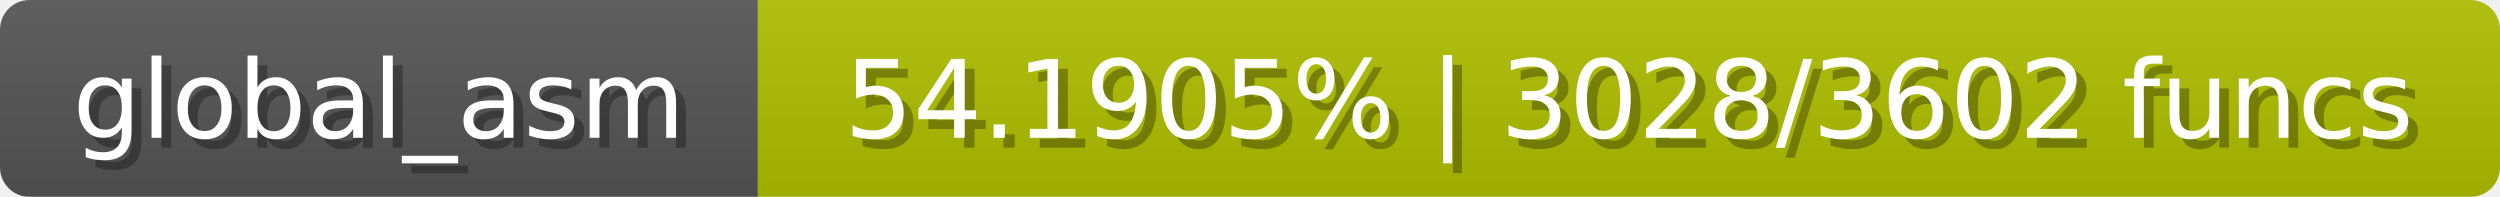
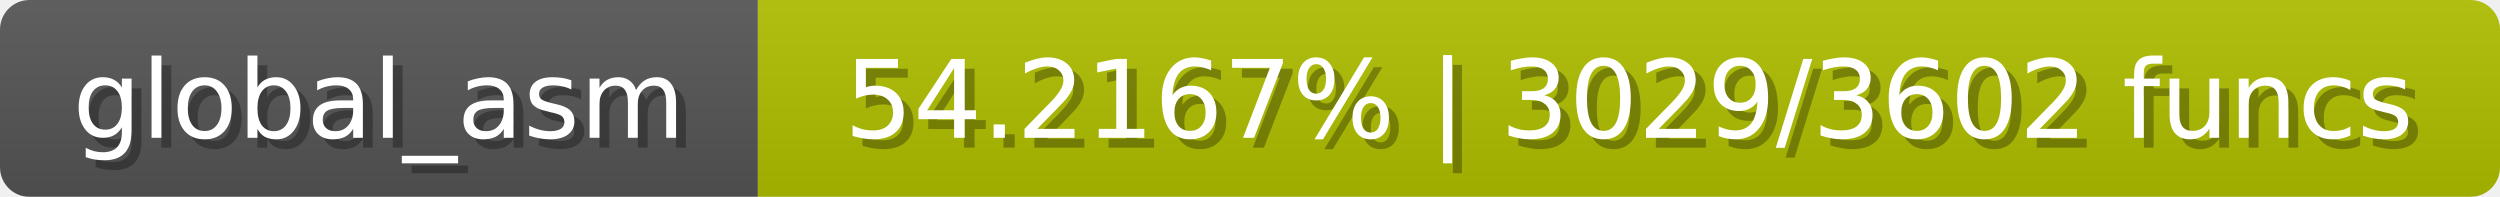
<svg xmlns="http://www.w3.org/2000/svg" width="254" height="20">
  <linearGradient id="b" x2="0" y2="100%">
    <stop offset="0" stop-color="#bbb" stop-opacity=".1" />
    <stop offset="1" stop-opacity=".1" />
  </linearGradient>
  <mask id="anybadge_1">
    <rect width="254" height="20" rx="3" fill="#fff" />
  </mask>
  <g mask="url(#anybadge_1)">
    <path fill="#555" d="M0 0h77v20H0z" />
    <path fill="#b0c000" d="M77 0h177v20H77z" />
    <path fill="url(#b)" d="M0 0h254v20H0z" />
  </g>
  <g fill="#fff" text-anchor="middle" font-family="DejaVu Sans,Verdana,Geneva,sans-serif" font-size="11">
    <text x="39.5" y="15" fill="#010101" fill-opacity=".3">global_asm</text>
    <text x="38.5" y="14">global_asm</text>
  </g>
  <g fill="#fff" text-anchor="middle" font-family="DejaVu Sans,Verdana,Geneva,sans-serif" font-size="11">
-     <text x="166.5" y="15" fill="#010101" fill-opacity=".3">54.1905% | 3028/3602 funcs</text>
-     <text x="165.5" y="14">54.1905% | 3028/3602 funcs</text>
+     <text x="166.5" y="15" fill="#010101" fill-opacity=".3">54.2167% | 3029/3602 funcs</text>
+     <text x="165.5" y="14">54.2167% | 3029/3602 funcs</text>
  </g>
</svg>
